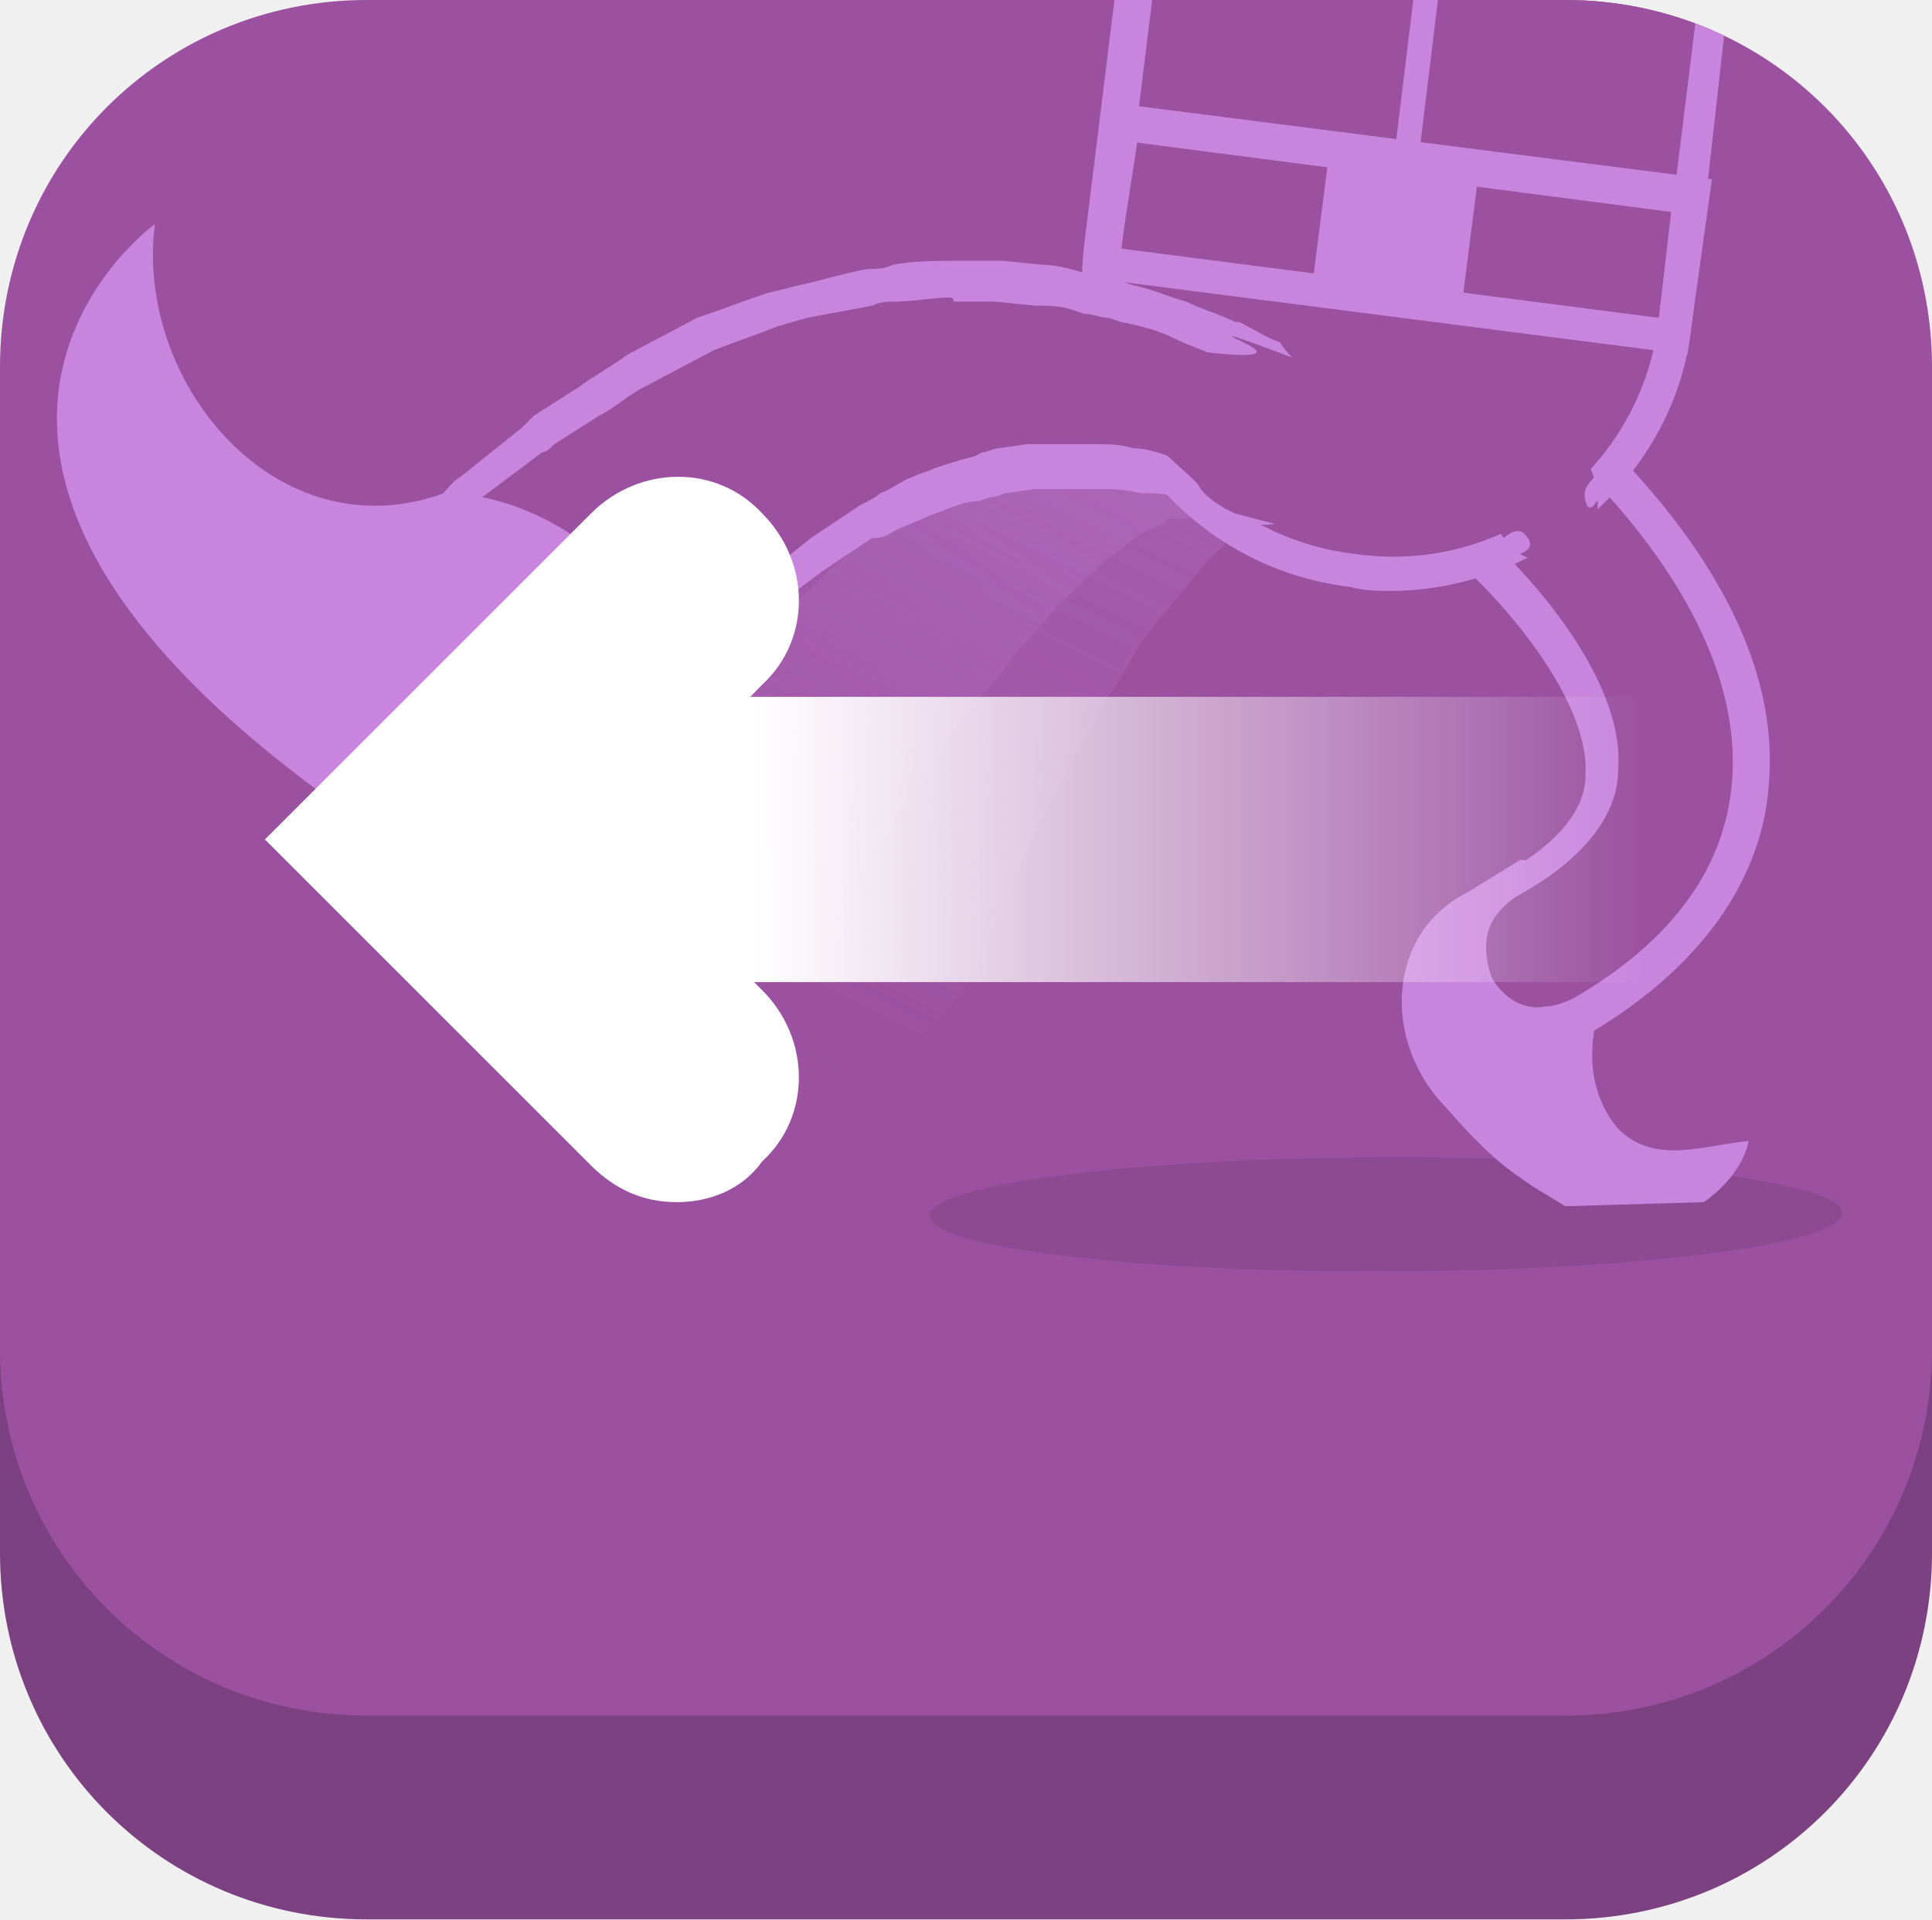
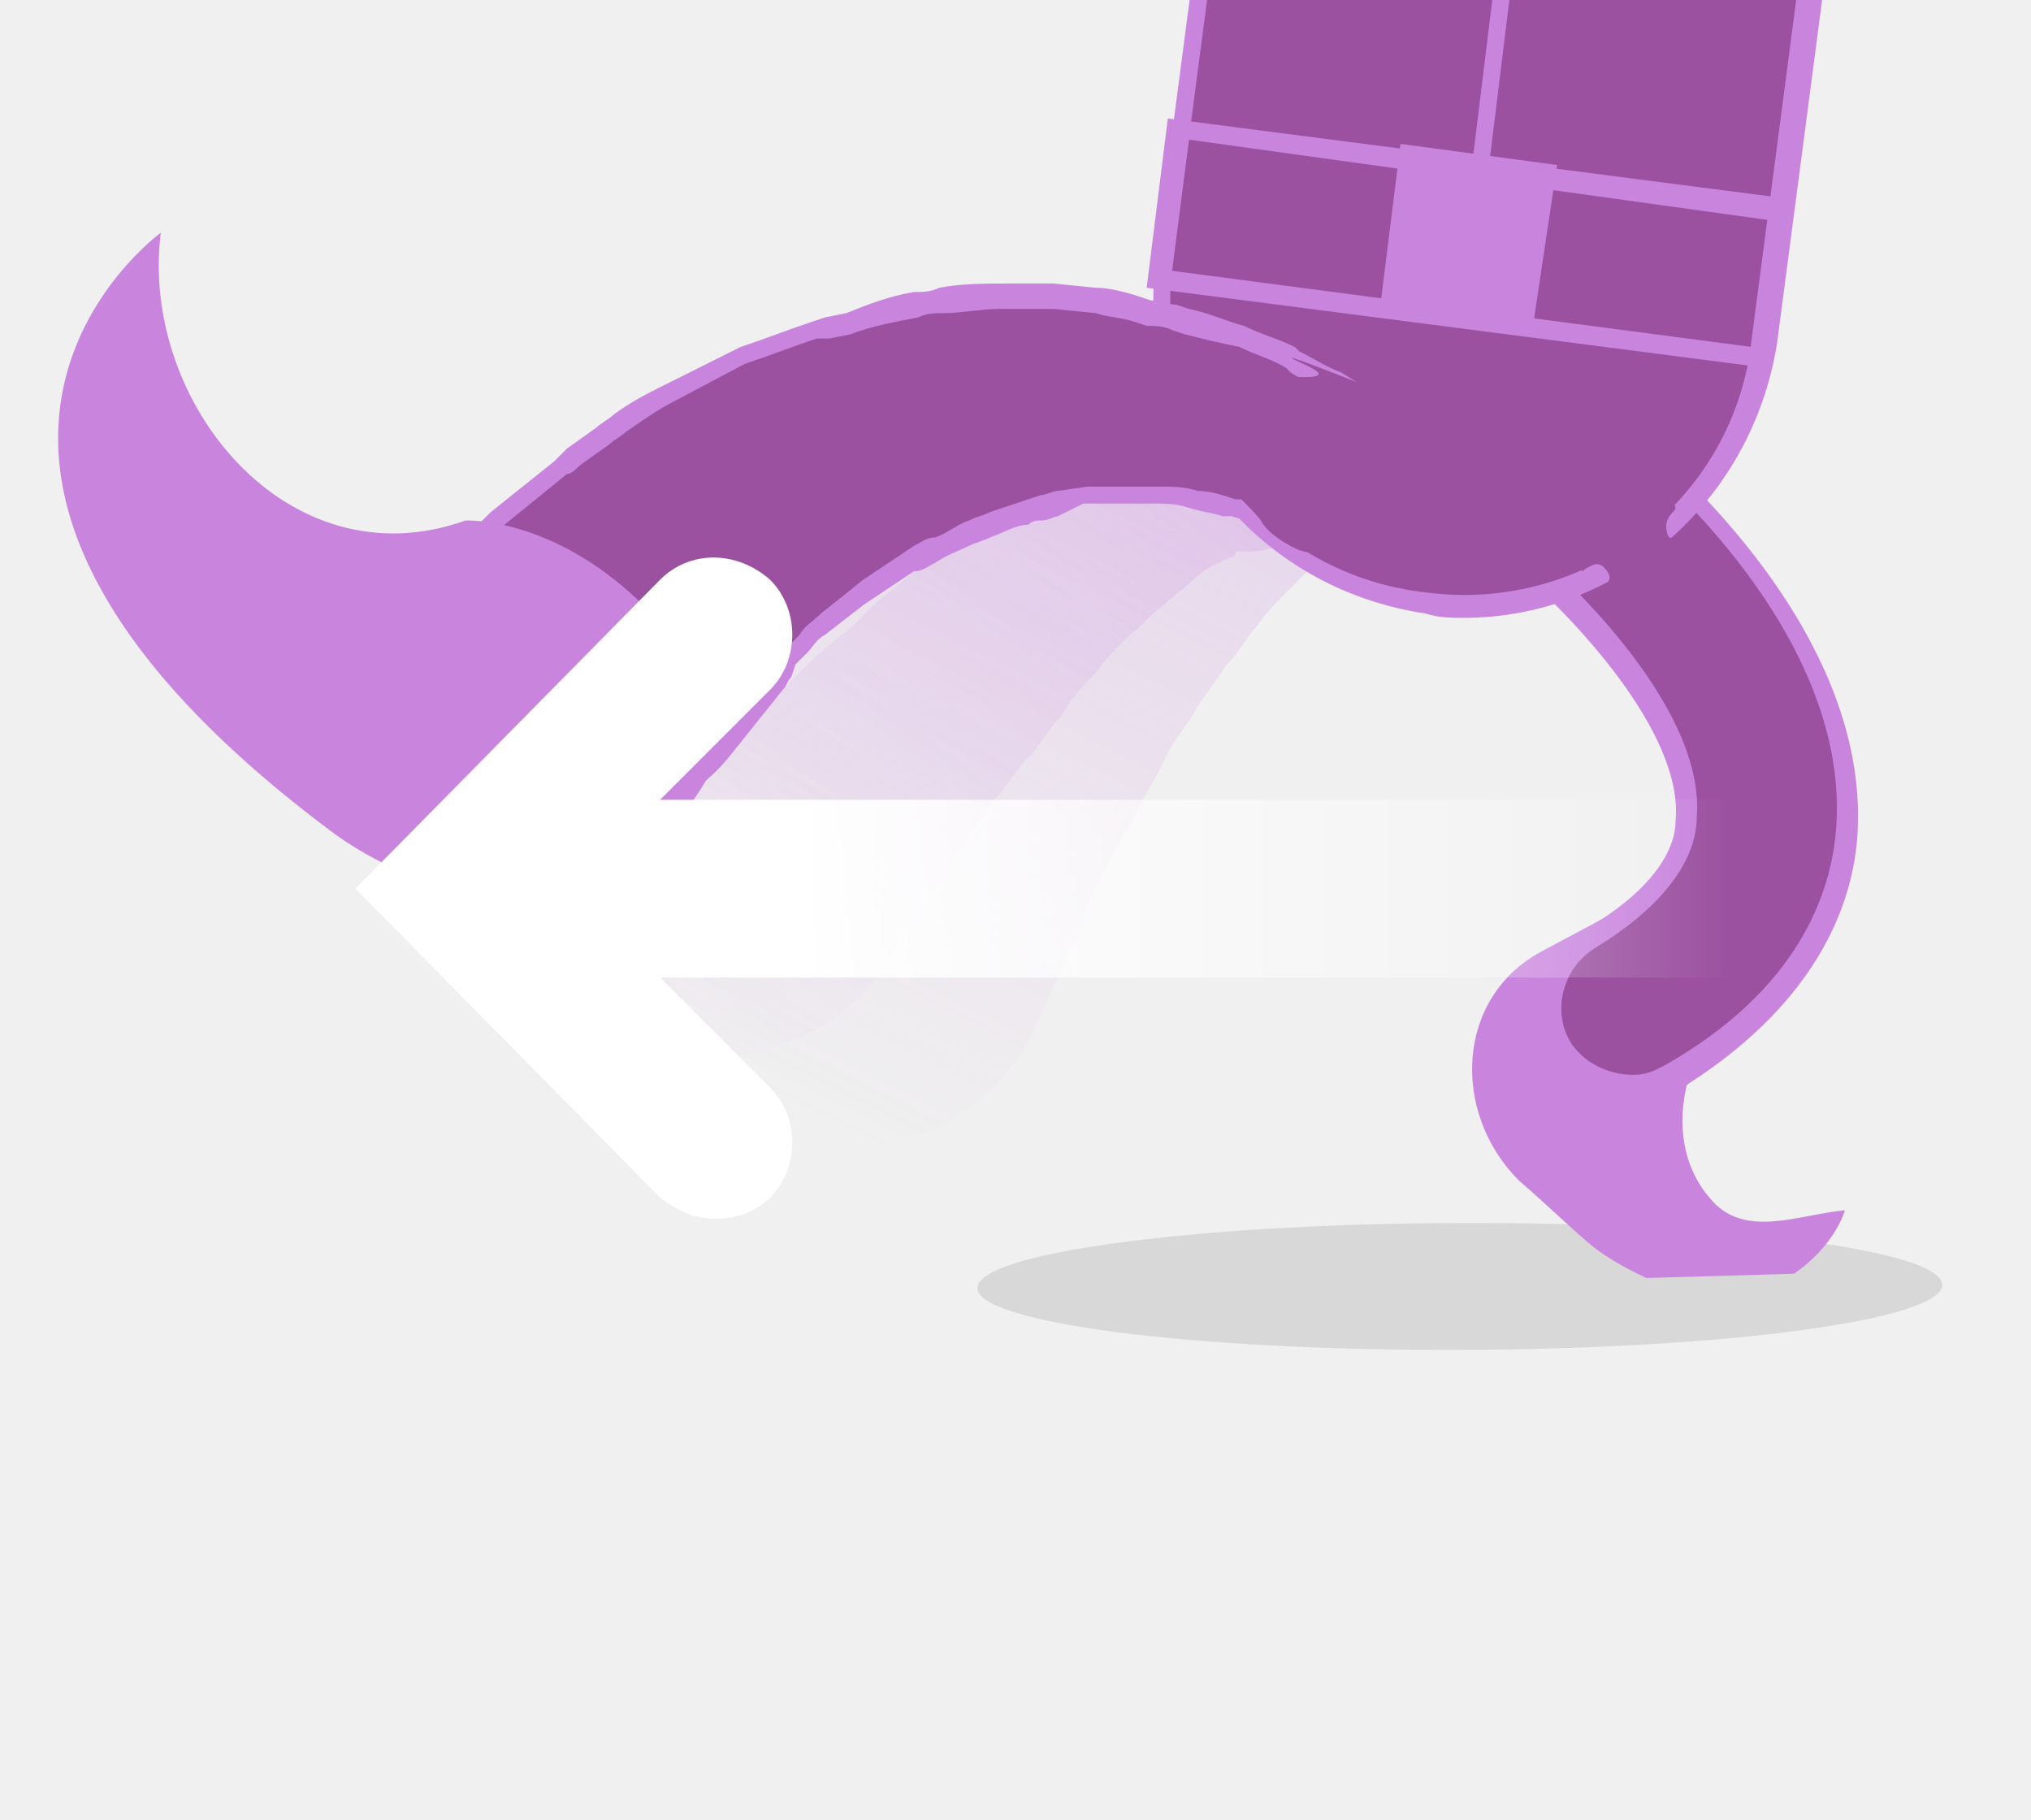
- <svg xmlns="http://www.w3.org/2000/svg" xmlns:xlink="http://www.w3.org/1999/xlink" version="1.1" id="Layer_1" x="0px" y="0px" width="47.4px" height="47.1px" viewBox="0 0 47.4 47.1" style="enable-background:new 0 0 47.4 47.1;" xml:space="preserve">
+ <svg xmlns="http://www.w3.org/2000/svg" xmlns:xlink="http://www.w3.org/1999/xlink" version="1.1" id="Layer_1" x="0px" y="0px" width="48px" height="43px" viewBox="0 0 48 43" style="enable-background:new 0 0 48 43;" xml:space="preserve">
  <style type="text/css">
- 	.st0{fill:#9B51A0;}
- 	.st1{opacity:0.2;}
- 	.st2{clip-path:url(#SVGID_2_);}
- 	.st3{fill:#C985DE;}
- 	.st4{fill:url(#SVGID_3_);}
- 	.st5{fill:#BE79CF;}
- 	.st6{opacity:0.66;}
- 	.st7{fill:url(#SVGID_4_);}
- 	.st8{opacity:0.47;}
- 	.st9{fill:url(#SVGID_5_);}
- 	.st10{fill:#FFFFFF;}
- 	.st11{fill:url(#SVGID_6_);}
- 	.st12{opacity:0.3;clip-path:url(#SVGID_8_);}
- 	.st13{fill:url(#SVGID_9_);}
- 	.st14{fill:url(#SVGID_10_);}
- 	.st15{clip-path:url(#SVGID_8_);}
- 	.st16{fill:none;}
- 	.st17{opacity:9.000000e-02;}
- 	.st18{fill:none;stroke:#C985DE;stroke-width:6.248;stroke-linecap:round;stroke-miterlimit:10;}
- 	.st19{fill:none;stroke:#D7DEDA;stroke-width:6.391;stroke-miterlimit:10;stroke-dasharray:9.657,85.207;}
- 	.st20{fill:none;stroke:#D7DEDA;stroke-width:6.391;stroke-linecap:round;stroke-miterlimit:10;stroke-dasharray:2.84,85.207;}
- 	.st21{fill:none;stroke:#C985DE;stroke-width:6.762;stroke-linecap:round;stroke-miterlimit:10;}
- 	.st22{fill:none;stroke:#D7DEDA;stroke-width:6.916;stroke-miterlimit:10;stroke-dasharray:10.45,92.208;}
- 	.st23{fill:none;stroke:#D7DEDA;stroke-width:6.916;stroke-linecap:round;stroke-miterlimit:10;stroke-dasharray:3.074,92.208;}
- 	.st24{fill:url(#SVGID_11_);}
- 	.st25{clip-path:url(#SVGID_8_);fill:#C985DE;}
- 	.st26{clip-path:url(#SVGID_8_);fill:#9B51A0;}
- 	.st27{fill:url(#SVGID_12_);}
- 	.st28{opacity:0.3;clip-path:url(#SVGID_14_);}
- 	.st29{fill:url(#SVGID_15_);}
- 	.st30{fill:url(#SVGID_16_);}
- 	.st31{clip-path:url(#SVGID_14_);}
- 	.st32{fill:url(#SVGID_17_);}
- 	.st33{clip-path:url(#SVGID_14_);fill:#C985DE;}
- 	.st34{clip-path:url(#SVGID_14_);fill:#9B51A0;}
- 	.st35{fill:url(#SVGID_18_);}
- 	.st36{clip-path:url(#SVGID_20_);}
- 	.st37{fill:url(#SVGID_21_);}
- 	.st38{fill:url(#SVGID_22_);}
- 	.st39{fill:url(#SVGID_23_);}
- 	.st40{fill:url(#SVGID_24_);}
- 	.st41{opacity:9.000000e-02;clip-path:url(#SVGID_26_);}
- 	.st42{opacity:0.25;clip-path:url(#SVGID_26_);}
- 	.st43{fill:url(#SVGID_27_);}
- 	.st44{fill:url(#SVGID_28_);}
- 	.st45{clip-path:url(#SVGID_26_);}
- 	.st46{fill:url(#SVGID_29_);}
- 	.st47{clip-path:url(#SVGID_31_);}
- 	.st48{fill:url(#SVGID_32_);}
- 	.st49{opacity:9.000000e-02;clip-path:url(#SVGID_34_);}
- 	.st50{opacity:0.25;clip-path:url(#SVGID_34_);}
- 	.st51{fill:url(#SVGID_35_);}
- 	.st52{fill:url(#SVGID_36_);}
- 	.st53{clip-path:url(#SVGID_34_);}
- 	.st54{fill:#9B51A0;stroke:#C985DE;stroke-width:0.844;stroke-miterlimit:10;}
- 	.st55{clip-path:url(#SVGID_34_);fill:#9B51A0;}
- 	.st56{fill:url(#SVGID_37_);}
+ 	.st0{clip-path:url(#SVGID_2_);}
+ 	.st1{fill:#C985DE;}
+ 	.st2{fill:#9B51A0;}
+ 	.st3{fill:url(#SVGID_3_);}
+ 	.st4{fill:#BE79CF;}
+ 	.st5{opacity:0.66;fill:url(#SVGID_4_);}
+ 	.st6{opacity:0.47;fill:url(#SVGID_5_);}
+ 	.st7{fill:#FFFFFF;}
+ 	.st8{fill:url(#SVGID_6_);}
+ 	.st9{opacity:0.3;clip-path:url(#SVGID_8_);fill:url(#SVGID_9_);}
+ 	.st10{opacity:0.3;clip-path:url(#SVGID_8_);fill:url(#SVGID_10_);}
+ 	.st11{clip-path:url(#SVGID_8_);}
+ 	.st12{fill:none;}
+ 	.st13{opacity:0.1;}
+ 	.st14{fill:none;stroke:#C985DE;stroke-width:6.248;stroke-linecap:round;stroke-miterlimit:10;}
+ 	.st15{fill:none;stroke:#D7DEDA;stroke-width:6.391;stroke-miterlimit:10;stroke-dasharray:9.657,85.207;}
+ 	.st16{fill:none;stroke:#D7DEDA;stroke-width:6.391;stroke-linecap:round;stroke-miterlimit:10;stroke-dasharray:2.84,85.207;}
+ 	.st17{fill:none;stroke:#C985DE;stroke-width:6.762;stroke-linecap:round;stroke-miterlimit:10;}
+ 	.st18{fill:none;stroke:#D7DEDA;stroke-width:6.916;stroke-miterlimit:10;stroke-dasharray:10.45,92.208;}
+ 	.st19{fill:none;stroke:#D7DEDA;stroke-width:6.916;stroke-linecap:round;stroke-miterlimit:10;stroke-dasharray:3.074,92.208;}
+ 	.st20{fill:url(#SVGID_11_);}
+ 	.st21{clip-path:url(#SVGID_8_);fill:#C985DE;}
+ 	.st22{clip-path:url(#SVGID_8_);fill:#9B51A0;}
+ 	.st23{fill:url(#SVGID_12_);}
+ 	.st24{opacity:0.3;clip-path:url(#SVGID_14_);fill:url(#SVGID_15_);}
+ 	.st25{opacity:0.3;clip-path:url(#SVGID_14_);fill:url(#SVGID_16_);}
+ 	.st26{clip-path:url(#SVGID_14_);}
+ 	.st27{fill:url(#SVGID_17_);}
+ 	.st28{clip-path:url(#SVGID_14_);fill:#C985DE;}
+ 	.st29{clip-path:url(#SVGID_14_);fill:#9B51A0;}
+ 	.st30{fill:url(#SVGID_18_);}
+ 	.st31{fill:url(#SVGID_19_);}
+ 	.st32{clip-path:url(#SVGID_21_);}
+ 	.st33{fill:url(#SVGID_22_);}
+ 	.st34{opacity:0.66;fill:url(#SVGID_23_);}
+ 	.st35{opacity:0.47;fill:url(#SVGID_24_);}
+ 	.st36{fill:url(#SVGID_25_);}
+ 	.st37{opacity:0.1;clip-path:url(#SVGID_27_);}
+ 	.st38{opacity:0.25;clip-path:url(#SVGID_27_);fill:url(#SVGID_28_);}
+ 	.st39{opacity:0.25;clip-path:url(#SVGID_27_);fill:url(#SVGID_29_);}
+ 	.st40{clip-path:url(#SVGID_27_);}
+ 	.st41{fill:url(#SVGID_30_);}
+ 	.st42{clip-path:url(#SVGID_32_);fill:url(#SVGID_33_);}
+ 	.st43{clip-path:url(#SVGID_32_);}
+ 	.st44{clip-path:url(#SVGID_32_);fill:#FFFFFF;}
+ 	.st45{clip-path:url(#SVGID_35_);}
+ 	.st46{fill:url(#SVGID_36_);}
+ 	.st47{opacity:0.1;clip-path:url(#SVGID_38_);}
+ 	.st48{opacity:0.25;clip-path:url(#SVGID_38_);fill:url(#SVGID_39_);}
+ 	.st49{opacity:0.25;clip-path:url(#SVGID_38_);fill:url(#SVGID_40_);}
+ 	.st50{clip-path:url(#SVGID_38_);}
+ 	.st51{fill:#9B51A0;stroke:#C985DE;stroke-width:0.844;stroke-miterlimit:10;}
+ 	.st52{clip-path:url(#SVGID_38_);fill:#9B51A0;}
+ 	.st53{fill:url(#SVGID_41_);}
</style>
-   <g id="New_Symbol_1_5_">
-     <g id="Deleted_Symbol_17_">
- 	</g>
-   </g>
-   <g id="New_Symbol_16_3_">
-     <g id="Deleted_Symbol_16_">
- 	</g>
-   </g>
  <g id="New_Symbol_1_2_">
</g>
  <g id="New_Symbol_16">
</g>
-   <g id="New_Symbol_17_2_">
-     <g id="Deleted_Symbol_15_">
- 	</g>
-   </g>
-   <g id="New_Symbol_18_2_">
-     <g id="Deleted_Symbol_14_">
- 	</g>
-   </g>
-   <g id="New_Symbol_20_2_">
-     <g id="Deleted_Symbol_13_">
- 	</g>
-   </g>
-   <g id="New_Symbol_21_2_">
- </g>
-   <g id="New_Symbol_19_2_">
-     <g id="Deleted_Symbol_12_">
- 	</g>
-   </g>
-   <g id="New_Symbol_22_1_">
- </g>
-   <g id="New_Symbol_1_4_">
-     <g id="Deleted_Symbol_11_">
- 	</g>
-   </g>
-   <g id="New_Symbol_16_2_">
-     <g id="Deleted_Symbol_10_">
- 	</g>
-   </g>
-   <g id="New_Symbol_17_1_">
-     <g id="Deleted_Symbol_9_">
- 	</g>
-   </g>
-   <g id="New_Symbol_18_1_">
-     <g id="Deleted_Symbol_8_">
- 	</g>
-   </g>
-   <g id="New_Symbol_20_1_">
-     <g id="Deleted_Symbol_7_">
- 	</g>
-   </g>
-   <g id="New_Symbol_21_1_">
- </g>
-   <g id="New_Symbol_19_1_">
-     <g id="Deleted_Symbol_6_">
- 	</g>
-   </g>
  <g id="New_Symbol_1_1_">
</g>
  <g id="New_Symbol_1">
</g>
  <g id="New_Symbol_16_1_">
-     <g id="Deleted_Symbol_5_">
+ </g>
+   <g id="New_Symbol_17">
+ </g>
+   <g id="New_Symbol_18">
+     <g id="New_Symbol_2">
	</g>
  </g>
-   <g id="New_Symbol_17">
-     <g id="Deleted_Symbol_4_">
+   <g id="New_Symbol_1_3_">
+ </g>
+   <g id="New_Symbol_20">
+ </g>
+   <g id="New_Symbol_21">
+ </g>
+   <g id="New_Symbol_19">
+     <g id="New_Symbol">
	</g>
  </g>
-   <g id="New_Symbol_18">
+   <g id="New_Symbol_1_6_">
+ </g>
+   <g id="New_Symbol_16_3_">
+ </g>
+   <g id="New_Symbol_17_2_">
+ </g>
+   <g id="New_Symbol_18_2_">
    <g>
-       <path class="st0" d="M9,47.1h29.4c5,0,9-4,9-9V14c0-5-4-9-9-9H9c-5,0-9,4-9,9l0,24.1C0,43.1,4,47.1,9,47.1z" />
-       <path class="st1" d="M9,47.1h29.4c5,0,9-4,9-9V14c0-5-4-9-9-9H9c-5,0-9,4-9,9l0,24.1C0,43.1,4,47.1,9,47.1z" />
-       <path class="st0" d="M9,42.1h29.4c5,0,9-4,9-9V9c0-5-4-9-9-9L9,0C4,0,0,4,0,9l0,24.1C0,38.1,4,42.1,9,42.1z" />
-     </g>
-     <g>
-       <defs>
-         <path id="SVGID_13_" d="M9,42.1h29.4c5,0,9-4,9-9V9c0-5-4-9-9-9L9,0C4,0,0,4,0,9l0,24.1C0,38.1,4,42.1,9,42.1z" />
-       </defs>
-       <clipPath id="SVGID_2_">
-         <use xlink:href="#SVGID_13_" style="overflow:visible;" />
-       </clipPath>
-       <g style="opacity:0.3;clip-path:url(#SVGID_2_);">
-         <linearGradient id="SVGID_3_" gradientUnits="userSpaceOnUse" x1="15.048" y1="23.827" x2="28.679" y2="4.607">
+       <g>
+         <defs>
+           <rect id="SVGID_13_" x="0" y="0" width="48" height="43" />
+         </defs>
+         <clipPath id="SVGID_2_">
+           <use xlink:href="#SVGID_13_" style="overflow:visible;" />
+         </clipPath>
+         <linearGradient id="SVGID_3_" gradientUnits="userSpaceOnUse" x1="15.215" y1="24.294" x2="29.082" y2="4.74">
          <stop offset="0" style="stop-color:#C985DE;stop-opacity:0" />
          <stop offset="1" style="stop-color:#C985DE" />
        </linearGradient>
-         <path class="st4" d="M13.5,16c0,0,0.8-0.6,1.9-1.4c0.7-0.5,1.4-1,2.2-1.6c0.4-0.3,0.8-0.5,1.3-0.8c0.4-0.3,0.9-0.5,1.3-0.8     c0.5-0.3,0.9-0.5,1.4-0.8c0.5-0.2,0.9-0.5,1.4-0.7c0.5-0.2,0.9-0.4,1.4-0.6c0.4-0.2,0.9-0.3,1.3-0.4c0.4-0.1,0.8-0.2,1.2-0.3     c0.4-0.1,0.8-0.1,1.1-0.1c0.2,0,0.3,0,0.4,0c0.2,0,0.3,0,0.4,0c0.1,0,0.2,0,0.3,0c0.2,0,0.2,0,0.2,0c1.1,0.2,1.9,1.3,1.7,2.5     c-0.2,1.1-1.3,1.9-2.5,1.7c0,0,0,0,0.1,0c0,0,0,0,0.1,0c0,0,0,0,0,0c0,0-0.1,0-0.1,0.1c-0.1,0.1-0.2,0.1-0.4,0.2     c-0.2,0.1-0.4,0.2-0.6,0.4c-0.2,0.2-0.5,0.3-0.7,0.6c-0.3,0.2-0.5,0.5-0.8,0.7c-0.3,0.3-0.5,0.6-0.8,0.9c-0.3,0.3-0.5,0.6-0.8,1     c-0.3,0.3-0.5,0.7-0.8,1c-0.3,0.3-0.5,0.7-0.7,1c-0.5,0.7-0.9,1.3-1.2,1.8c-0.8,1.2-1.3,2-1.3,2c-1.5,2.3-4.5,2.9-6.8,1.5     c-2.3-1.5-2.9-4.5-1.5-6.8C12.6,16.8,13.1,16.3,13.5,16z" />
-       </g>
-       <g style="opacity:0.3;clip-path:url(#SVGID_2_);">
-         <linearGradient id="SVGID_4_" gradientUnits="userSpaceOnUse" x1="18.723" y1="25.727" x2="29.251" y2="4.647">
+         <path style="opacity:0.3;clip-path:url(#SVGID_2_);fill:url(#SVGID_3_);" d="M13.7,16.3c0,0,0.8-0.6,2-1.5     c0.7-0.5,1.4-1.1,2.2-1.6c0.4-0.3,0.8-0.6,1.3-0.8c0.4-0.3,0.9-0.5,1.4-0.8c0.5-0.3,0.9-0.5,1.4-0.8c0.5-0.2,1-0.5,1.4-0.7     c0.5-0.2,0.9-0.4,1.4-0.6c0.5-0.2,0.9-0.3,1.4-0.4C26.6,9.1,27,9,27.4,8.9c0.4-0.1,0.8-0.1,1.1-0.1c0.2,0,0.3,0,0.5,0     c0.2,0,0.3,0,0.4,0c0.1,0,0.2,0,0.3,0c0.2,0,0.2,0,0.2,0c1.2,0.2,1.9,1.4,1.7,2.5c-0.2,1.2-1.4,1.9-2.5,1.7c0,0,0,0,0.1,0     c0,0,0,0,0.1,0c0,0,0,0,0,0c0,0-0.1,0-0.1,0.1c-0.1,0.1-0.2,0.1-0.4,0.2c-0.2,0.1-0.4,0.2-0.6,0.4c-0.2,0.2-0.5,0.4-0.7,0.6     c-0.3,0.2-0.5,0.5-0.8,0.7c-0.3,0.3-0.6,0.6-0.8,0.9c-0.3,0.3-0.6,0.6-0.8,1c-0.3,0.3-0.5,0.7-0.8,1c-0.3,0.3-0.5,0.7-0.8,1     c-0.5,0.7-0.9,1.3-1.2,1.8c-0.8,1.2-1.3,2-1.3,2c-1.5,2.3-4.6,3-6.9,1.5c-2.3-1.5-3-4.6-1.5-6.9C12.8,17.1,13.2,16.7,13.7,16.3z" />
+         <linearGradient id="SVGID_4_" gradientUnits="userSpaceOnUse" x1="18.939" y1="26.24" x2="29.662" y2="4.771">
          <stop offset="0" style="stop-color:#C985DE;stop-opacity:0" />
          <stop offset="1" style="stop-color:#C985DE" />
        </linearGradient>
-         <path class="st7" d="M16,18.2c0,0,0.7-0.7,1.7-1.7c0.6-0.6,1.2-1.2,2-1.9c0.4-0.3,0.7-0.7,1.1-1c0.4-0.3,0.8-0.7,1.2-1     c0.4-0.3,0.8-0.6,1.3-1c0.4-0.3,0.9-0.6,1.3-0.9c0.4-0.3,0.9-0.5,1.3-0.8c0.4-0.2,0.9-0.4,1.3-0.6c0.4-0.2,0.8-0.3,1.2-0.4     c0.4-0.1,0.7-0.2,1-0.3c0.2,0,0.3-0.1,0.4-0.1c0.2,0,0.3,0,0.4,0c0.1,0,0.2,0,0.3,0c0.2,0,0.2,0,0.2,0c1.2,0,2.1,1,2,2.2     c0,1.2-1,2.1-2.2,2c0,0,0,0,0.1,0c0,0,0,0,0.1,0c0,0,0,0,0,0c0,0-0.1,0.1-0.1,0.1c-0.1,0.1-0.2,0.1-0.3,0.3     c-0.1,0.1-0.3,0.3-0.5,0.5c-0.2,0.2-0.4,0.4-0.6,0.7c-0.2,0.2-0.4,0.5-0.7,0.8c-0.2,0.3-0.5,0.6-0.7,1c-0.2,0.4-0.4,0.7-0.7,1.1     c-0.2,0.4-0.4,0.7-0.6,1.1c-0.2,0.4-0.4,0.8-0.6,1.1c-0.4,0.7-0.7,1.4-0.9,2c-0.6,1.3-1,2.2-1,2.2c-1.1,2.5-4,3.6-6.5,2.5     s-3.6-4-2.5-6.5C15.3,19.1,15.6,18.6,16,18.2z" />
+         <path style="opacity:0.3;clip-path:url(#SVGID_2_);fill:url(#SVGID_4_);" d="M16.2,18.6c0,0,0.7-0.7,1.7-1.7     c0.6-0.6,1.2-1.3,2-1.9c0.4-0.3,0.7-0.7,1.1-1c0.4-0.3,0.8-0.7,1.2-1c0.4-0.3,0.9-0.7,1.3-1c0.5-0.3,0.9-0.6,1.3-0.9     c0.5-0.3,0.9-0.5,1.3-0.8c0.4-0.2,0.9-0.4,1.3-0.6c0.4-0.2,0.8-0.3,1.2-0.5C29,9,29.4,8.9,29.7,8.9c0.2,0,0.3-0.1,0.5-0.1     c0.2,0,0.3,0,0.4,0c0.1,0,0.2,0,0.3,0c0.2,0,0.2,0,0.2,0c1.2,0.1,2.1,1.1,2.1,2.3c-0.1,1.2-1.1,2.1-2.2,2.1c0,0,0,0,0.1,0     c0,0,0,0,0.1,0c0,0,0,0,0,0c0,0-0.1,0.1-0.1,0.1c-0.1,0.1-0.2,0.2-0.3,0.3c-0.1,0.1-0.3,0.3-0.5,0.5c-0.2,0.2-0.4,0.4-0.6,0.7     c-0.2,0.2-0.4,0.6-0.7,0.9c-0.2,0.3-0.5,0.7-0.7,1c-0.2,0.4-0.5,0.7-0.7,1.1c-0.2,0.4-0.4,0.8-0.6,1.1c-0.2,0.4-0.4,0.8-0.6,1.1     c-0.4,0.7-0.7,1.4-0.9,2c-0.6,1.3-1,2.2-1,2.2c-1.1,2.5-4.1,3.7-6.6,2.5c-2.5-1.1-3.6-4.1-2.5-6.6C15.5,19.5,15.8,19,16.2,18.6z" />
+         <g class="st0">
+           <path class="st12" d="M37,11.7c0,0,9.5,7.5,1.4,12.2" />
+           <ellipse transform="matrix(1 -3.213029e-03 3.213029e-03 1 -9.741013e-02 0.111)" class="st13" cx="34.5" cy="30.4" rx="11.4" ry="1.5" />
+           <path class="st1" d="M37.7,29.5c0.4,0.3,0.8,0.5,1.2,0.7l3.5-0.1c1-0.7,1.2-1.5,1.2-1.5c-1.1,0.1-2.4,0.7-3.2-0.3      c-0.6-0.7-0.8-1.7-0.5-2.8L39,23.6c-0.3-0.7-0.4-1.9-1.1-1.9l-1.5,0.8c-2,1.1-2.1,3.8-0.5,5.4C36.6,28.5,37.2,29.1,37.7,29.5z" />
+           <g>
+             <path class="st2" d="M38.5,25.7c-0.7,0-1.3-0.3-1.7-0.9c-0.5-0.9-0.2-2.1,0.7-2.6c2.2-1.3,2.3-2.5,2.3-2.8       C40,17,37,14,35.9,13.2c-0.8-0.6-1-1.8-0.3-2.7c0.6-0.8,1.8-1,2.6-0.3c0.6,0.5,5.7,4.7,5.4,9.4c-0.1,1.6-0.9,4-4.2,5.9       C39.1,25.7,38.8,25.7,38.5,25.7z" />
+             <path class="st1" d="M38.4,26c-0.8,0-1.5-0.4-1.8-1.1c-0.6-1-0.2-2.3,0.8-2.9c2.1-1.2,2.2-2.3,2.2-2.6c0.2-2.1-2.5-4.9-3.8-6       c-0.9-0.7-1.1-2.1-0.4-3c0.7-0.9,2.1-1.1,3-0.4c0.6,0.5,5.8,4.7,5.5,9.7c-0.1,1.7-1,4.1-4.3,6.1C39.2,25.9,38.9,26,38.4,26       C38.5,26,38.5,26,38.4,26z M37.1,10c-0.5,0-1,0.2-1.3,0.6c-0.6,0.7-0.4,1.7,0.3,2.3c1.1,0.9,4.2,3.9,4,6.4       c0,0.4-0.1,1.7-2.4,3.1c-0.8,0.5-1,1.5-0.6,2.2c0.3,0.5,0.9,0.8,1.5,0.8l0,0c0.3,0,0.5-0.1,0.7-0.2c3.2-1.8,4-4.1,4.1-5.7       c0.3-4.7-4.7-8.8-5.3-9.2C37.8,10.2,37.4,10,37.1,10z" />
+           </g>
+         </g>
+         <g class="st0">
+           <g>
+             <path class="st2" d="M41.7,8.1c-0.5,4-4.1,6.8-8,6.3c-3.9-0.5-6.7-4.1-6.2-8.1l1.3-9.9c0.5-4,4.1-6.8,8-6.3       c3.9,0.5,6.7,4.1,6.2,8.1L41.7,8.1z" />
+             <path class="st1" d="M34.6,14.6c-0.3,0-0.6,0-0.9-0.1c-2-0.3-3.7-1.3-4.9-2.8c-1.2-1.6-1.7-3.5-1.5-5.5l1.3-9.9       c0.3-2,1.3-3.7,2.8-5c1.6-1.2,3.5-1.8,5.5-1.5c4.1,0.5,6.9,4.3,6.4,8.4l-1.3,9.9C41.4,11.9,38.2,14.6,34.6,14.6z M35.8-9.7       c-1.5,0-3,0.5-4.2,1.5c-1.5,1.1-2.4,2.8-2.6,4.6l-1.3,9.9c-0.2,1.8,0.3,3.7,1.4,5.1c1.1,1.5,2.8,2.4,4.6,2.6       c3.8,0.5,7.3-2.2,7.7-6l1.3-9.9c0.5-3.8-2.2-7.3-6-7.8C36.4-9.7,36.1-9.7,35.8-9.7z" />
+           </g>
+           <path class="st2" d="M39.7,12.6c0,0.9-0.4,1.5-1.2,1.5c-0.3,0-0.5-0.1-0.7-0.2c-0.1,0,0.5-0.1,0.1-0.5c-0.2-0.2-0.5,0.1-0.5,0.1      c-0.2-0.2-0.3-0.6-0.3-0.9c0-0.9,0.5-1.6,1.3-1.6c0.6,0,1,0.4,1.2,1c0,0.1-0.3,0.2-0.2,0.6C39.5,12.9,39.7,12.5,39.7,12.6z" />
+           <rect x="35.4" y="-9.6" transform="matrix(0.9925 0.1219 -0.1219 0.9925 0.1372 -4.3427)" class="st1" width="0.4" height="17.1" />
+           <path class="st1" d="M41.8,8.7L27.1,6.8l0.5-4l14.7,1.9L41.8,8.7z M27.7,6.4l13.7,1.8l0.4-3L28.1,3.3L27.7,6.4z" />
+           <polygon class="st1" points="36.2,7.9 32.6,7.4 33.1,3.4 36.8,3.9     " />
+         </g>
+         <g class="st0">
+           <path class="st2" d="M11.7,12.3c0,0,0.2-0.2,0.6-0.5c0.2-0.2,0.5-0.4,0.7-0.6c0.2-0.1,0.3-0.2,0.5-0.4c0.2-0.2,0.4-0.3,0.7-0.5      c0.5-0.3,1-0.7,1.5-1C16.4,9,17,8.7,17.6,8.4c0.6-0.3,1.3-0.5,2-0.7c0.7-0.2,1.4-0.4,2.1-0.5C22.4,7.1,23.1,7,23.8,7      c0.4,0,0.7,0,1,0c0.3,0,0.7,0.1,1,0.1c0.3,0,0.6,0.1,1,0.2c0.3,0.1,0.6,0.1,0.9,0.2c0.6,0.2,1.1,0.3,1.6,0.5      c0.5,0.2,0.9,0.4,1.3,0.6c0.4,0.2,0.7,0.4,1,0.5c0.3,0.2,0.5,0.3,0.6,0.4c0.2,0.1,0.2,0.2,0.2,0.2c0.7,0.5,0.9,1.6,0.4,2.3      c-0.5,0.7-1.3,0.9-2,0.6l-0.2-0.1c0,0,0,0-0.1,0c-0.1,0-0.3-0.1-0.5-0.2c-0.2-0.1-0.5-0.1-0.8-0.2c-0.3-0.1-0.6-0.1-1-0.2      c-0.4-0.1-0.8-0.1-1.2-0.1c-0.2,0-0.4,0-0.7,0c-0.2,0-0.5,0-0.7,0c-0.2,0-0.5,0.1-0.7,0.1c-0.2,0-0.5,0.1-0.7,0.2      c-0.5,0.1-0.9,0.3-1.3,0.4c-0.4,0.2-0.9,0.4-1.3,0.6c-0.4,0.3-0.8,0.5-1.1,0.8c-0.3,0.3-0.7,0.6-1,0.8c-0.3,0.3-0.5,0.5-0.7,0.8      c-0.1,0.1-0.2,0.2-0.3,0.3c-0.1,0.1-0.2,0.3-0.4,0.4c-0.2,0.3-0.4,0.5-0.6,0.7c-0.3,0.4-0.5,0.6-0.5,0.6      c-1.3,1.7-3.7,1.9-5.3,0.6c-1.6-1.3-1.9-3.7-0.6-5.4C11.3,12.6,11.5,12.5,11.7,12.3L11.7,12.3z" />
+           <linearGradient id="SVGID_5_" gradientUnits="userSpaceOnUse" x1="1623.022" y1="189.001" x2="1645.825" y2="182.203" gradientTransform="matrix(0.9927 0.1209 -0.1209 0.9927 -1578.406 -369.3235)">
+             <stop offset="0" style="stop-color:#C985DE" />
+             <stop offset="0.762" style="stop-color:#C985DE" />
+             <stop offset="1" style="stop-color:#C985DE" />
+           </linearGradient>
+           <path style="fill:url(#SVGID_5_);" d="M14.1,19.3c-0.9,0-1.8-0.3-2.5-0.9c-0.8-0.7-1.4-1.7-1.5-2.7c-0.1-1.1,0.2-2.2,0.9-3      c0.2-0.2,0.4-0.4,0.6-0.6l0,0l1.5-1.2c0.1-0.1,0.2-0.2,0.3-0.3l0.7-0.5c0.1-0.1,0.3-0.2,0.4-0.3c0.4-0.3,0.8-0.5,1.2-0.7      l1.8-0.9c0.6-0.2,1.1-0.4,1.7-0.6l0.3-0.1l0.5-0.1C20.5,7.2,21,7,21.6,6.9c0.2,0,0.4,0,0.6-0.1c0.5-0.1,1.1-0.1,1.6-0.1l0.3,0      c0.3,0,0.5,0,0.8,0l1,0.1c0.3,0,0.7,0.1,1,0.2l0.3,0.1c0.2,0,0.4,0.1,0.6,0.1l0.3,0.1c0.5,0.1,0.9,0.3,1.3,0.4      c0.4,0.2,0.8,0.3,1.2,0.5l0.1,0.1c0.4,0.2,0.7,0.4,1,0.5c0.3,0.2,0.5,0.3,0.6,0.4l0.2,0.2c0.4,0.3,0.7,0.7,0.8,1.2      c0.1,0.5,0,1-0.3,1.4c-0.5,0.8-1.5,1-2.3,0.7l-0.2-0.1c0,0,0,0-0.1,0c-0.1,0-0.3-0.1-0.5-0.2c-0.2-0.1-0.5-0.1-0.8-0.2l-0.2,0      c-0.3-0.1-0.5-0.1-0.8-0.2c-0.3-0.1-0.6-0.1-0.8-0.1c-0.1,0-0.2,0-0.4,0c-0.1,0-0.2,0-0.4,0c-0.1,0-0.2,0-0.3,0      c-0.2,0-0.4,0-0.6,0L25,12.2c-0.1,0-0.2,0.1-0.4,0.1c-0.1,0-0.2,0-0.3,0.1c-0.3,0-0.6,0.2-0.9,0.3c-0.2,0.1-0.3,0.1-0.5,0.2      c-0.2,0.1-0.5,0.2-0.8,0.4c-0.2,0.1-0.3,0.2-0.5,0.2l-1.2,0.8l-0.9,0.7c-0.2,0.1-0.3,0.3-0.4,0.4c-0.1,0.1-0.2,0.2-0.3,0.3      L18.7,16c-0.1,0.1-0.1,0.2-0.2,0.3l-1.2,1.5c-0.7,0.9-1.6,1.4-2.7,1.5C14.4,19.3,14.2,19.3,14.1,19.3z M23.6,7.3      c-0.4,0-0.9,0.1-1.3,0.1c-0.2,0-0.4,0-0.6,0.1c-0.5,0.1-1.1,0.2-1.6,0.4l-0.5,0.1L19.3,8c-0.6,0.2-1.1,0.4-1.7,0.6l-1.7,0.9      c-0.4,0.2-0.8,0.5-1.1,0.7c-0.1,0.1-0.3,0.2-0.4,0.3L13.7,11c-0.1,0.1-0.2,0.2-0.3,0.2l-1.6,1.3c-0.2,0.2-0.4,0.3-0.5,0.5      c-1.2,1.5-1,3.8,0.6,5c1.5,1.2,3.8,1,5-0.6l1.2-1.5c0.1-0.1,0.2-0.2,0.2-0.3l0.3-0.3c0.1-0.1,0.2-0.2,0.3-0.3      c0.1-0.2,0.3-0.3,0.5-0.5l1-0.8l1.2-0.8c0.2-0.1,0.3-0.2,0.5-0.2c0.3-0.1,0.5-0.3,0.8-0.4c0.2-0.1,0.3-0.1,0.5-0.2      c0.3-0.1,0.6-0.2,0.9-0.3l0.3-0.1c0.1,0,0.3-0.1,0.4-0.1l0.7-0.1c0.2,0,0.5,0,0.7,0c0.1,0,0.2,0,0.2,0c0.1,0,0.3,0,0.4,0l0.4,0      c0.3,0,0.6,0,0.9,0.1c0.3,0,0.6,0.1,0.9,0.2l0.2,0c0.3,0.1,0.6,0.2,0.8,0.2c0.2,0.1,0.4,0.1,0.5,0.2c0,0,0.1,0,0.1,0l0.2,0.1      c0.6,0.3,1.3,0.1,1.7-0.5c0.2-0.3,0.3-0.7,0.2-1c-0.1-0.4-0.3-0.7-0.6-0.9L32,9.7c-0.1-0.1-0.3-0.2-0.6-0.4      c-0.3-0.2-0.6-0.3-0.9-0.5l-0.1-0.1c-0.3-0.2-0.7-0.3-1.1-0.5C28.8,8.1,28.4,8,28,7.9l-0.3-0.1c-0.2-0.1-0.4-0.1-0.6-0.1      l-0.3-0.1c-0.3-0.1-0.6-0.1-0.9-0.2l-1-0.1c-0.2,0-0.5,0-0.7,0l-0.3,0C23.7,7.3,23.6,7.3,23.6,7.3z" />
+         </g>
+         <path style="clip-path:url(#SVGID_2_);fill:#C985DE;" d="M17.1,17.6c0,0,0.1-1.4-2-3.4s-4.1-1.9-4.1-1.9     c-4.2,1.5-7.7-2.8-7.2-6.8c0,0-7.6,5.5,4.1,14.2C11.1,22,15.4,21.7,17.1,17.6z" />
+         <path style="clip-path:url(#SVGID_2_);fill:#9B51A0;" d="M28.2,8.6c0,0,4.2,0.7,2.6,0c-1.5-0.7,3.7,1.4,3.7,1.4s0.4,1.9,0.2,2.2     s-2.1,1.3-2.1,1.3l-1.9-0.5c0,0-0.7-0.3-0.9-0.7C29.2,11.5,26.4,9.5,28.2,8.6z" />
      </g>
-       <g class="st2">
-         <path class="st16" d="M36.6,11.4c0,0,9.4,7.3,1.4,11.9" />
-         <ellipse transform="matrix(1 -3.189420e-03 3.189420e-03 1 -9.473854e-02 0.1087)" class="st17" cx="34" cy="29.8" rx="11.2" ry="1.4" />
-         <path class="st3" d="M37.3,28.9c0.4,0.3,0.8,0.5,1.1,0.7l3.4-0.1c1-0.7,1.1-1.5,1.1-1.5c-1.1,0.1-2.3,0.6-3.2-0.3     c-0.6-0.7-0.8-1.7-0.5-2.8l-0.8-1.9c-0.3-0.6-0.4-1.9-1.1-1.9L36,21.9c-2,1-2.1,3.7-0.5,5.3C36.1,27.9,36.7,28.5,37.3,28.9z" />
-         <g>
-           <path class="st0" d="M38,25.2c-0.7,0-1.3-0.3-1.7-0.9c-0.5-0.9-0.2-2,0.7-2.5c2.2-1.3,2.3-2.4,2.3-2.8c0.2-2.3-2.8-5.2-3.9-6.1      c-0.8-0.6-0.9-1.8-0.3-2.6c0.6-0.8,1.8-0.9,2.6-0.3c0.6,0.5,5.6,4.6,5.3,9.3c-0.1,1.6-0.9,3.9-4.1,5.7      C38.6,25.1,38.3,25.2,38,25.2z" />
-           <path class="st3" d="M37.9,25.7c-0.8,0-1.6-0.4-2-1.1c-0.3-0.5-0.4-1.1-0.2-1.7c0.2-0.6,0.5-1.1,1.1-1.4c2-1.1,2.1-2.1,2.1-2.5      c0.1-2-2.4-4.7-3.7-5.7c-1-0.8-1.2-2.2-0.4-3.2C35.6,9,37,8.9,38,9.6c0.6,0.5,5.8,4.7,5.4,9.6c-0.1,1.7-1,4.1-4.3,6.1      C38.8,25.5,38.4,25.6,37.9,25.7C38,25.7,38,25.7,37.9,25.7z M36.6,10c-0.4,0-0.8,0.2-1.1,0.5c-0.5,0.6-0.4,1.5,0.2,2      c1.2,0.9,4.2,3.9,4,6.4c0,0.4-0.1,1.8-2.5,3.1c-0.3,0.2-0.6,0.5-0.7,0.9s0,0.8,0.1,1.1c0.3,0.5,0.8,0.8,1.3,0.7l0,0      c0.2,0,0.5-0.1,0.7-0.2c3.1-1.8,3.8-3.9,3.9-5.4c0.3-4.5-4.6-8.5-5.1-8.9C37.2,10.1,36.9,10,36.6,10z" />
-         </g>
-       </g>
-       <g class="st2">
-         <g>
-           <path class="st0" d="M41.1,7.9c-0.5,3.9-4,6.6-7.9,6.1c-3.9-0.5-6.6-4-6.1-7.9l1.2-9.7c0.5-3.9,4-6.6,7.9-6.1      c3.9,0.5,6.6,4,6.1,7.9L41.1,7.9z" />
-           <path class="st3" d="M34.1,14.5c-0.3,0-0.6,0-1-0.1c-4.1-0.5-7-4.3-6.5-8.4l1.2-9.7c0.3-2,1.3-3.8,2.8-5      c1.6-1.2,3.5-1.8,5.5-1.5c2,0.3,3.8,1.3,5,2.9c1.2,1.6,1.8,3.6,1.5,5.5L41.5,8l-0.4-0.1L41.5,8C41.1,11.7,37.8,14.5,34.1,14.5z       M35.3-9.3c-1.5,0-2.9,0.5-4.1,1.4c-1.4,1.1-2.3,2.7-2.5,4.4l-1.2,9.7c-0.5,3.6,2.1,7,5.8,7.4c3.6,0.5,7-2.1,7.4-5.8l1.2-9.7      c0.2-1.8-0.2-3.5-1.3-4.9S38-9.1,36.2-9.3C35.9-9.3,35.6-9.3,35.3-9.3z" />
-         </g>
-         <path class="st0" d="M39.2,12.3c0,0.9-0.4,1.5-1.2,1.5c-0.3,0-0.5-0.1-0.7-0.2c-0.1,0,0.5-0.1,0.1-0.5c-0.2-0.2-0.5,0.1-0.5,0.1     c-0.2-0.2-0.3-0.6-0.3-0.9c0-0.9,0.5-1.6,1.3-1.6c0.6,0,1,0.4,1.2,1c0,0.1-0.3,0.2-0.2,0.6C39,12.7,39.2,12.2,39.2,12.3z" />
-         <g>
-           <rect x="34.8" y="-9.4" transform="matrix(0.9927 0.121 -0.121 0.9927 0.1334 -4.2552)" class="st3" width="0.6" height="16.7" />
-         </g>
-         <g>
-           <path class="st3" d="M41.4,8.7L26.6,6.8l0.5-4.3L42,4.4L41.4,8.7z M27.5,6.1l13.2,1.7l0.3-2.6L27.9,3.5L27.5,6.1z" />
-         </g>
-         <rect x="32.4" y="3.5" transform="matrix(0.9919 0.1267 -0.1267 0.9919 0.9756 -4.2896)" class="st3" width="3.7" height="4" />
-       </g>
-       <g class="st2">
-         <path class="st0" d="M11.6,12c0,0,0.2-0.2,0.6-0.5c0.2-0.2,0.4-0.4,0.7-0.6c0.2-0.1,0.3-0.2,0.5-0.4c0.2-0.1,0.4-0.3,0.7-0.5     c0.5-0.3,1-0.7,1.5-1c0.5-0.3,1.1-0.6,1.7-0.9C18,8,18.6,7.8,19.3,7.5c0.7-0.2,1.4-0.4,2.1-0.5c0.7-0.1,1.4-0.2,2.1-0.2     c0.3,0,0.7,0,1,0c0.3,0,0.7,0.1,1,0.1c0.3,0,0.6,0.1,0.9,0.2c0.3,0.1,0.6,0.1,0.9,0.2c0.6,0.2,1.1,0.3,1.6,0.5     c0.5,0.2,0.9,0.4,1.3,0.6c0.4,0.2,0.7,0.4,0.9,0.5c0.3,0.2,0.5,0.3,0.6,0.4C31.9,9.4,32,9.5,32,9.5c0.7,0.5,0.9,1.5,0.4,2.3     c-0.5,0.6-1.3,0.9-2,0.6l-0.2-0.1c0,0,0,0-0.1,0c-0.1,0-0.3-0.1-0.5-0.2c-0.2-0.1-0.5-0.1-0.8-0.2c-0.3-0.1-0.6-0.1-1-0.2     c-0.4-0.1-0.8-0.1-1.2-0.1c-0.2,0-0.4,0-0.7,0c-0.2,0-0.4,0-0.7,0c-0.2,0-0.5,0.1-0.7,0.1c-0.2,0-0.5,0.1-0.7,0.2     c-0.5,0.1-0.9,0.3-1.3,0.4c-0.4,0.2-0.8,0.4-1.2,0.6c-0.4,0.3-0.8,0.5-1.1,0.7c-0.3,0.3-0.7,0.6-1,0.8c-0.3,0.3-0.5,0.5-0.7,0.8     c-0.1,0.1-0.2,0.2-0.3,0.3c-0.1,0.1-0.2,0.3-0.3,0.4c-0.2,0.3-0.4,0.5-0.6,0.7c-0.3,0.4-0.5,0.6-0.5,0.6     c-1.3,1.6-3.7,1.9-5.3,0.6c-1.6-1.3-1.9-3.7-0.6-5.3C11.2,12.4,11.3,12.2,11.6,12L11.6,12z" />
-         <linearGradient id="SVGID_5_" gradientUnits="userSpaceOnUse" x1="1622.751" y1="188.742" x2="1645.58" y2="181.936" gradientTransform="matrix(0.9927 0.1209 -0.1209 0.9927 -1578.461 -369.2891)">
-           <stop offset="0" style="stop-color:#C985DE" />
-           <stop offset="0.762" style="stop-color:#C985DE" />
-           <stop offset="1" style="stop-color:#C985DE" />
-         </linearGradient>
-         <path class="st9" d="M13.9,19.1c-0.9,0-1.9-0.3-2.6-0.9c-0.9-0.7-1.4-1.7-1.5-2.8s0.2-2.2,0.9-3.1c0.2-0.2,0.4-0.5,0.6-0.6l0,0     l1.5-1.2c0.1-0.1,0.2-0.2,0.3-0.3l1.1-0.7C14.6,9.2,15,9,15.4,8.7l1.7-0.9c0.6-0.2,1.1-0.4,1.7-0.6L19.6,7     c0.5-0.1,1.1-0.3,1.7-0.4c0.2,0,0.4,0,0.6-0.1c0.5-0.1,1.1-0.1,1.6-0.1l0.3,0c0.3,0,0.5,0,0.8,0l1,0.1c0.3,0,0.7,0.1,1,0.2     l0.3,0.1c0.2,0,0.4,0.1,0.6,0.1l0.3,0.1c0.5,0.1,0.9,0.3,1.3,0.4c0.4,0.2,0.8,0.3,1.2,0.5l0.1,0c0.4,0.2,0.7,0.4,1,0.5     C31.6,8.7,31.8,8.9,32,9l0.2,0.2c0.4,0.3,0.8,0.8,0.8,1.3c0.1,0.5,0,1.1-0.3,1.5c-0.6,0.8-1.6,1.1-2.5,0.7l-0.1-0.1     c0,0-0.1,0-0.1,0c-0.1,0-0.2-0.1-0.4-0.2c-0.2-0.1-0.5-0.1-0.7-0.2l-0.1,0c-0.2-0.1-0.5-0.1-0.8-0.1C27.5,12,27.3,12,27,12     l-0.4,0c-0.1,0-0.2,0-0.4,0L26,12c-0.2,0-0.4,0-0.6,0l-0.7,0.1c-0.1,0-0.2,0.1-0.4,0.1l-0.3,0.1c-0.3,0-0.5,0.1-0.8,0.2     c-0.2,0.1-0.3,0.1-0.5,0.2c-0.2,0.1-0.5,0.2-0.7,0.3c-0.2,0.1-0.3,0.2-0.5,0.2l-0.1,0l-1.2,0.8l-0.8,0.6     c-0.1,0.1-0.3,0.3-0.4,0.4c-0.1,0.1-0.2,0.2-0.3,0.3l-0.3,0.3c-0.1,0.1-0.1,0.2-0.2,0.2l-1.2,1.5c-0.7,0.9-1.7,1.4-2.8,1.5     C14.2,19.1,14.1,19.1,13.9,19.1z M23.3,7.3c-0.4,0-0.9,0.1-1.3,0.1c-0.2,0-0.4,0-0.6,0.1c-0.5,0.1-1.1,0.2-1.6,0.3L19.1,8     c-0.5,0.2-1.1,0.4-1.6,0.6l-1.7,0.9c-0.4,0.2-0.7,0.5-1.1,0.7l-1.1,0.7c-0.1,0.1-0.2,0.2-0.3,0.2l-1.6,1.2     c-0.2,0.1-0.3,0.3-0.5,0.5c-0.6,0.7-0.8,1.6-0.7,2.4c0.1,0.9,0.5,1.7,1.2,2.2c0.7,0.6,1.6,0.8,2.4,0.7c0.9-0.1,1.7-0.5,2.2-1.2     l1.2-1.5c0.1-0.1,0.2-0.2,0.3-0.3l0.3-0.3c0.1-0.1,0.2-0.2,0.3-0.3c0.1-0.2,0.3-0.3,0.5-0.5l1-0.8l1.2-0.8     c0.2-0.1,0.4-0.2,0.5-0.3c0.3-0.1,0.5-0.3,0.8-0.4c0.2-0.1,0.3-0.1,0.5-0.2c0.3-0.1,0.6-0.2,1-0.3l0.2-0.1c0.1,0,0.3-0.1,0.4-0.1     l0.7-0.1c0.2,0,0.5,0,0.7,0l0.2,0c0.1,0,0.3,0,0.4,0l0.4,0c0.3,0,0.6,0,0.9,0.1c0.3,0,0.6,0.1,0.9,0.2l0.2,0     c0.3,0.1,0.6,0.2,0.8,0.2c0.2,0.1,0.4,0.1,0.5,0.2l0.3,0.1c0.5,0.2,1.1,0.1,1.5-0.4c0.2-0.3,0.3-0.6,0.2-0.9     c-0.1-0.3-0.2-0.6-0.5-0.8l-0.2-0.2c-0.1-0.1-0.3-0.2-0.6-0.4C30.7,9.2,30.4,9,30,8.8l-0.1,0c-0.3-0.2-0.7-0.3-1.1-0.5     C28.4,8.1,28,8,27.5,7.9l-0.3-0.1c-0.2,0-0.4-0.1-0.6-0.1l-0.3-0.1c-0.3-0.1-0.6-0.1-0.9-0.1l-1-0.1c-0.2,0-0.5,0-0.7,0l-0.3,0     C23.4,7.3,23.3,7.3,23.3,7.3z" />
-       </g>
-       <path style="clip-path:url(#SVGID_2_);fill:#C985DE;" d="M16.9,17.2c0,0,0.1-1.4-1.9-3.3s-4.1-1.8-4.1-1.8    c-4.1,1.5-7.6-2.7-7.1-6.6c0,0-7.5,5.4,4,13.9C10.9,21.6,15.2,21.3,16.9,17.2z" />
-       <path style="clip-path:url(#SVGID_2_);fill:#9B51A0;" d="M27.9,8.4c0,0,4.1,0.7,2.6,0c-1.5-0.7,3.6,1.3,3.6,1.3s0.4,1.9,0.2,2.1    c-0.2,0.2-2.1,1.3-2.1,1.3l-1.9-0.5c0,0-0.7-0.3-0.9-0.7C28.9,11.3,26,9.3,27.9,8.4z" />
-     </g>
-     <g id="Deleted_Symbol_3_">
-       <g>
-         <path class="st10" d="M16.6,29.5c-0.8,0-1.5-0.3-2.1-0.9l-8-8l8-8c1.2-1.2,3.1-1.2,4.2,0c1.2,1.2,1.2,3.1,0,4.2L15,20.6l3.7,3.7     c1.2,1.2,1.2,3.1,0,4.2C18.2,29.2,17.4,29.5,16.6,29.5z" />
-       </g>
-       <g>
-         <linearGradient id="SVGID_6_" gradientUnits="userSpaceOnUse" x1="11.995" y1="20.617" x2="40.372" y2="20.617">
+       <g id="XMLID_7_">
+         <path class="st7" d="M16.9,28.8c-0.5,0-0.9-0.2-1.3-0.5L8.4,21l7.2-7.3c0.7-0.7,1.8-0.7,2.6,0c0.7,0.7,0.7,1.9,0,2.6L13.5,21     l4.7,4.7c0.7,0.7,0.7,1.9,0,2.6C17.8,28.7,17.3,28.8,16.9,28.8z" />
+         <linearGradient id="SVGID_6_" gradientUnits="userSpaceOnUse" x1="12.152" y1="21.044" x2="40.903" y2="21.044">
          <stop offset="0.232" style="stop-color:#FFFFFF" />
          <stop offset="1" style="stop-color:#FFFFFF;stop-opacity:0" />
        </linearGradient>
-         <rect x="12" y="17.1" class="st11" width="28.4" height="7" />
+         <rect x="12.2" y="18.9" class="st8" width="28.8" height="4.2" />
      </g>
    </g>
  </g>
-   <g id="New_Symbol_1_3_">
-     <g id="Deleted_Symbol_2_">
- 	</g>
-   </g>
-   <g id="New_Symbol_20">
-     <g id="Deleted_Symbol_1_">
- 	</g>
-   </g>
-   <g id="New_Symbol_21">
+   <g id="New_Symbol_1_5_">
</g>
-   <g id="New_Symbol_19">
-     <g id="Deleted_Symbol">
- 	</g>
-   </g>
-   <g id="New_Symbol_22">
+   <g id="New_Symbol_20_2_">
+ </g>
+   <g id="New_Symbol_21_2_">
+ </g>
+   <g id="New_Symbol_19_2_">
+ </g>
+   <g id="New_Symbol_19_1_">
+ </g>
+   <g id="New_Symbol_21_1_">
+ </g>
+   <g id="New_Symbol_20_1_">
+ </g>
+   <g id="New_Symbol_18_1_">
+ </g>
+   <g id="New_Symbol_17_1_">
+ </g>
+   <g id="New_Symbol_16_2_">
+ </g>
+   <g id="New_Symbol_1_4_">
+ </g>
+   <g id="New_Symbol_1_">
</g>
</svg>
